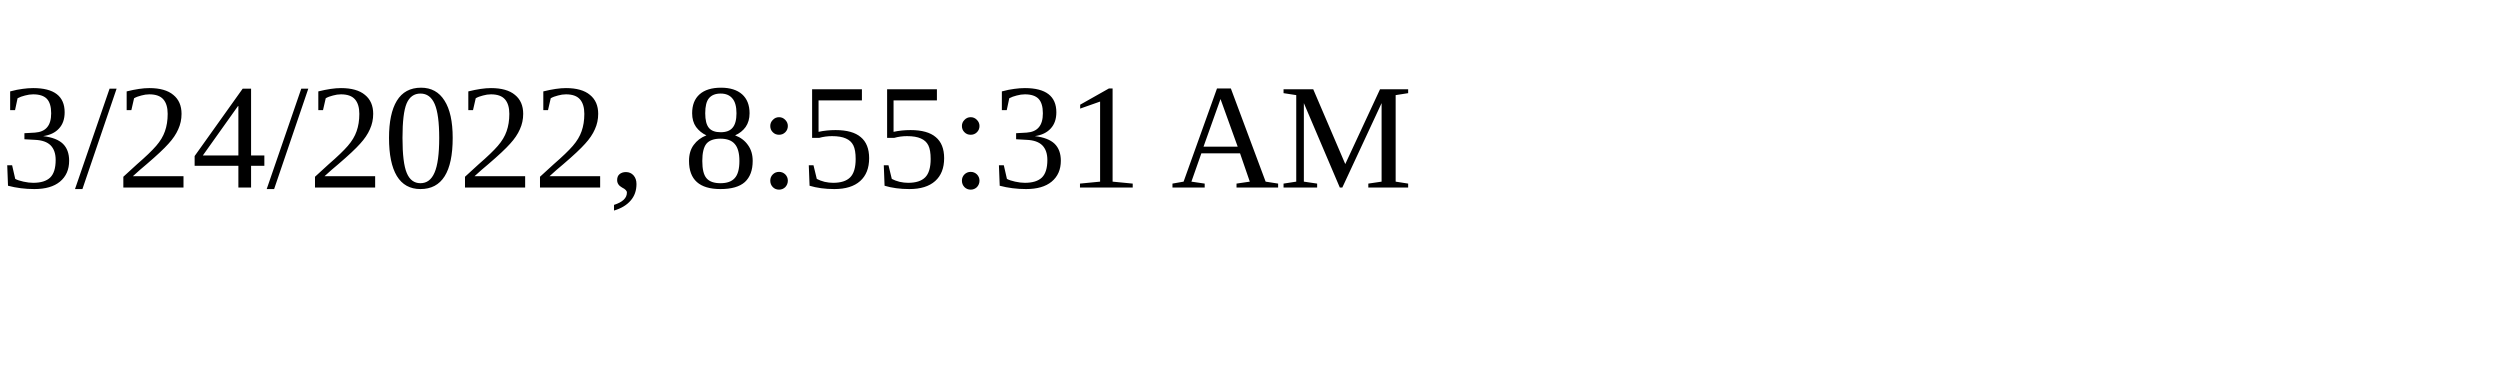
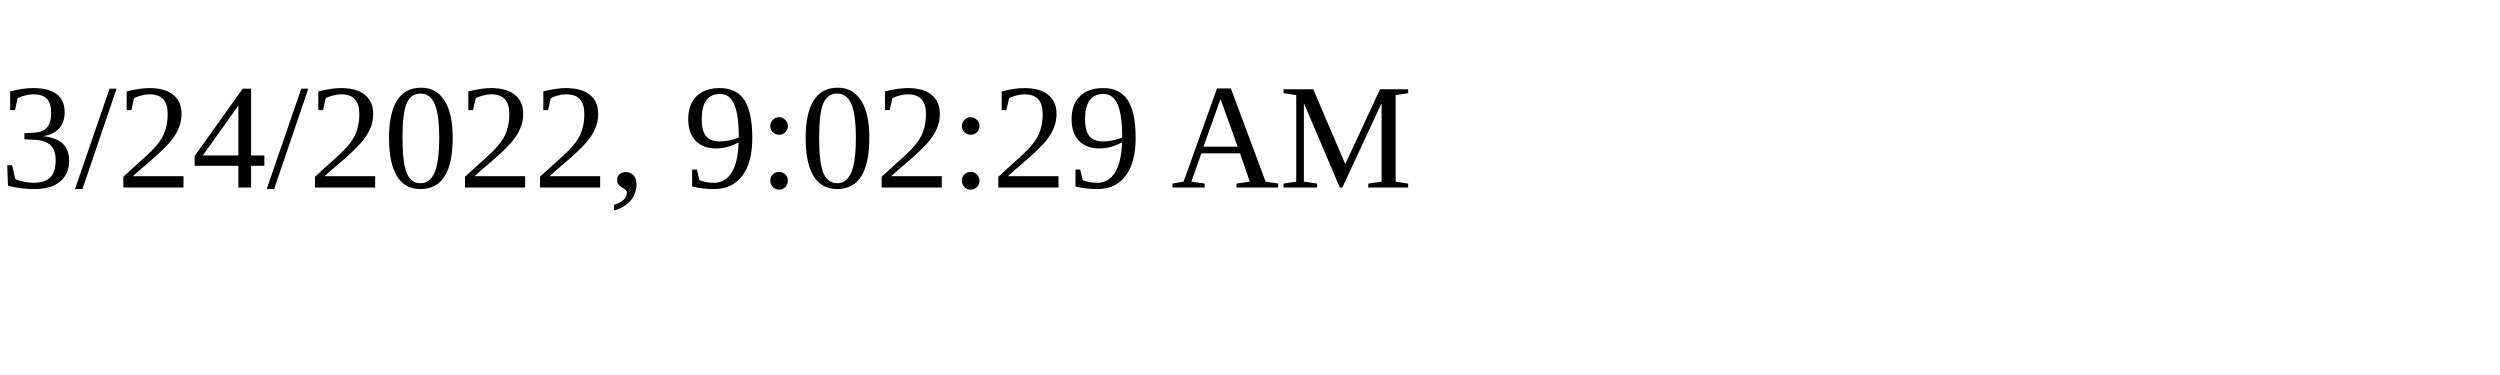
<svg xmlns="http://www.w3.org/2000/svg" height="30" width="200">
-   <text x="0" y="15">3/24/2022, 8:55:31 AM</text>
+   <text x="0" y="15">3/24/2022, 9:02:29 AM</text>
</svg>
